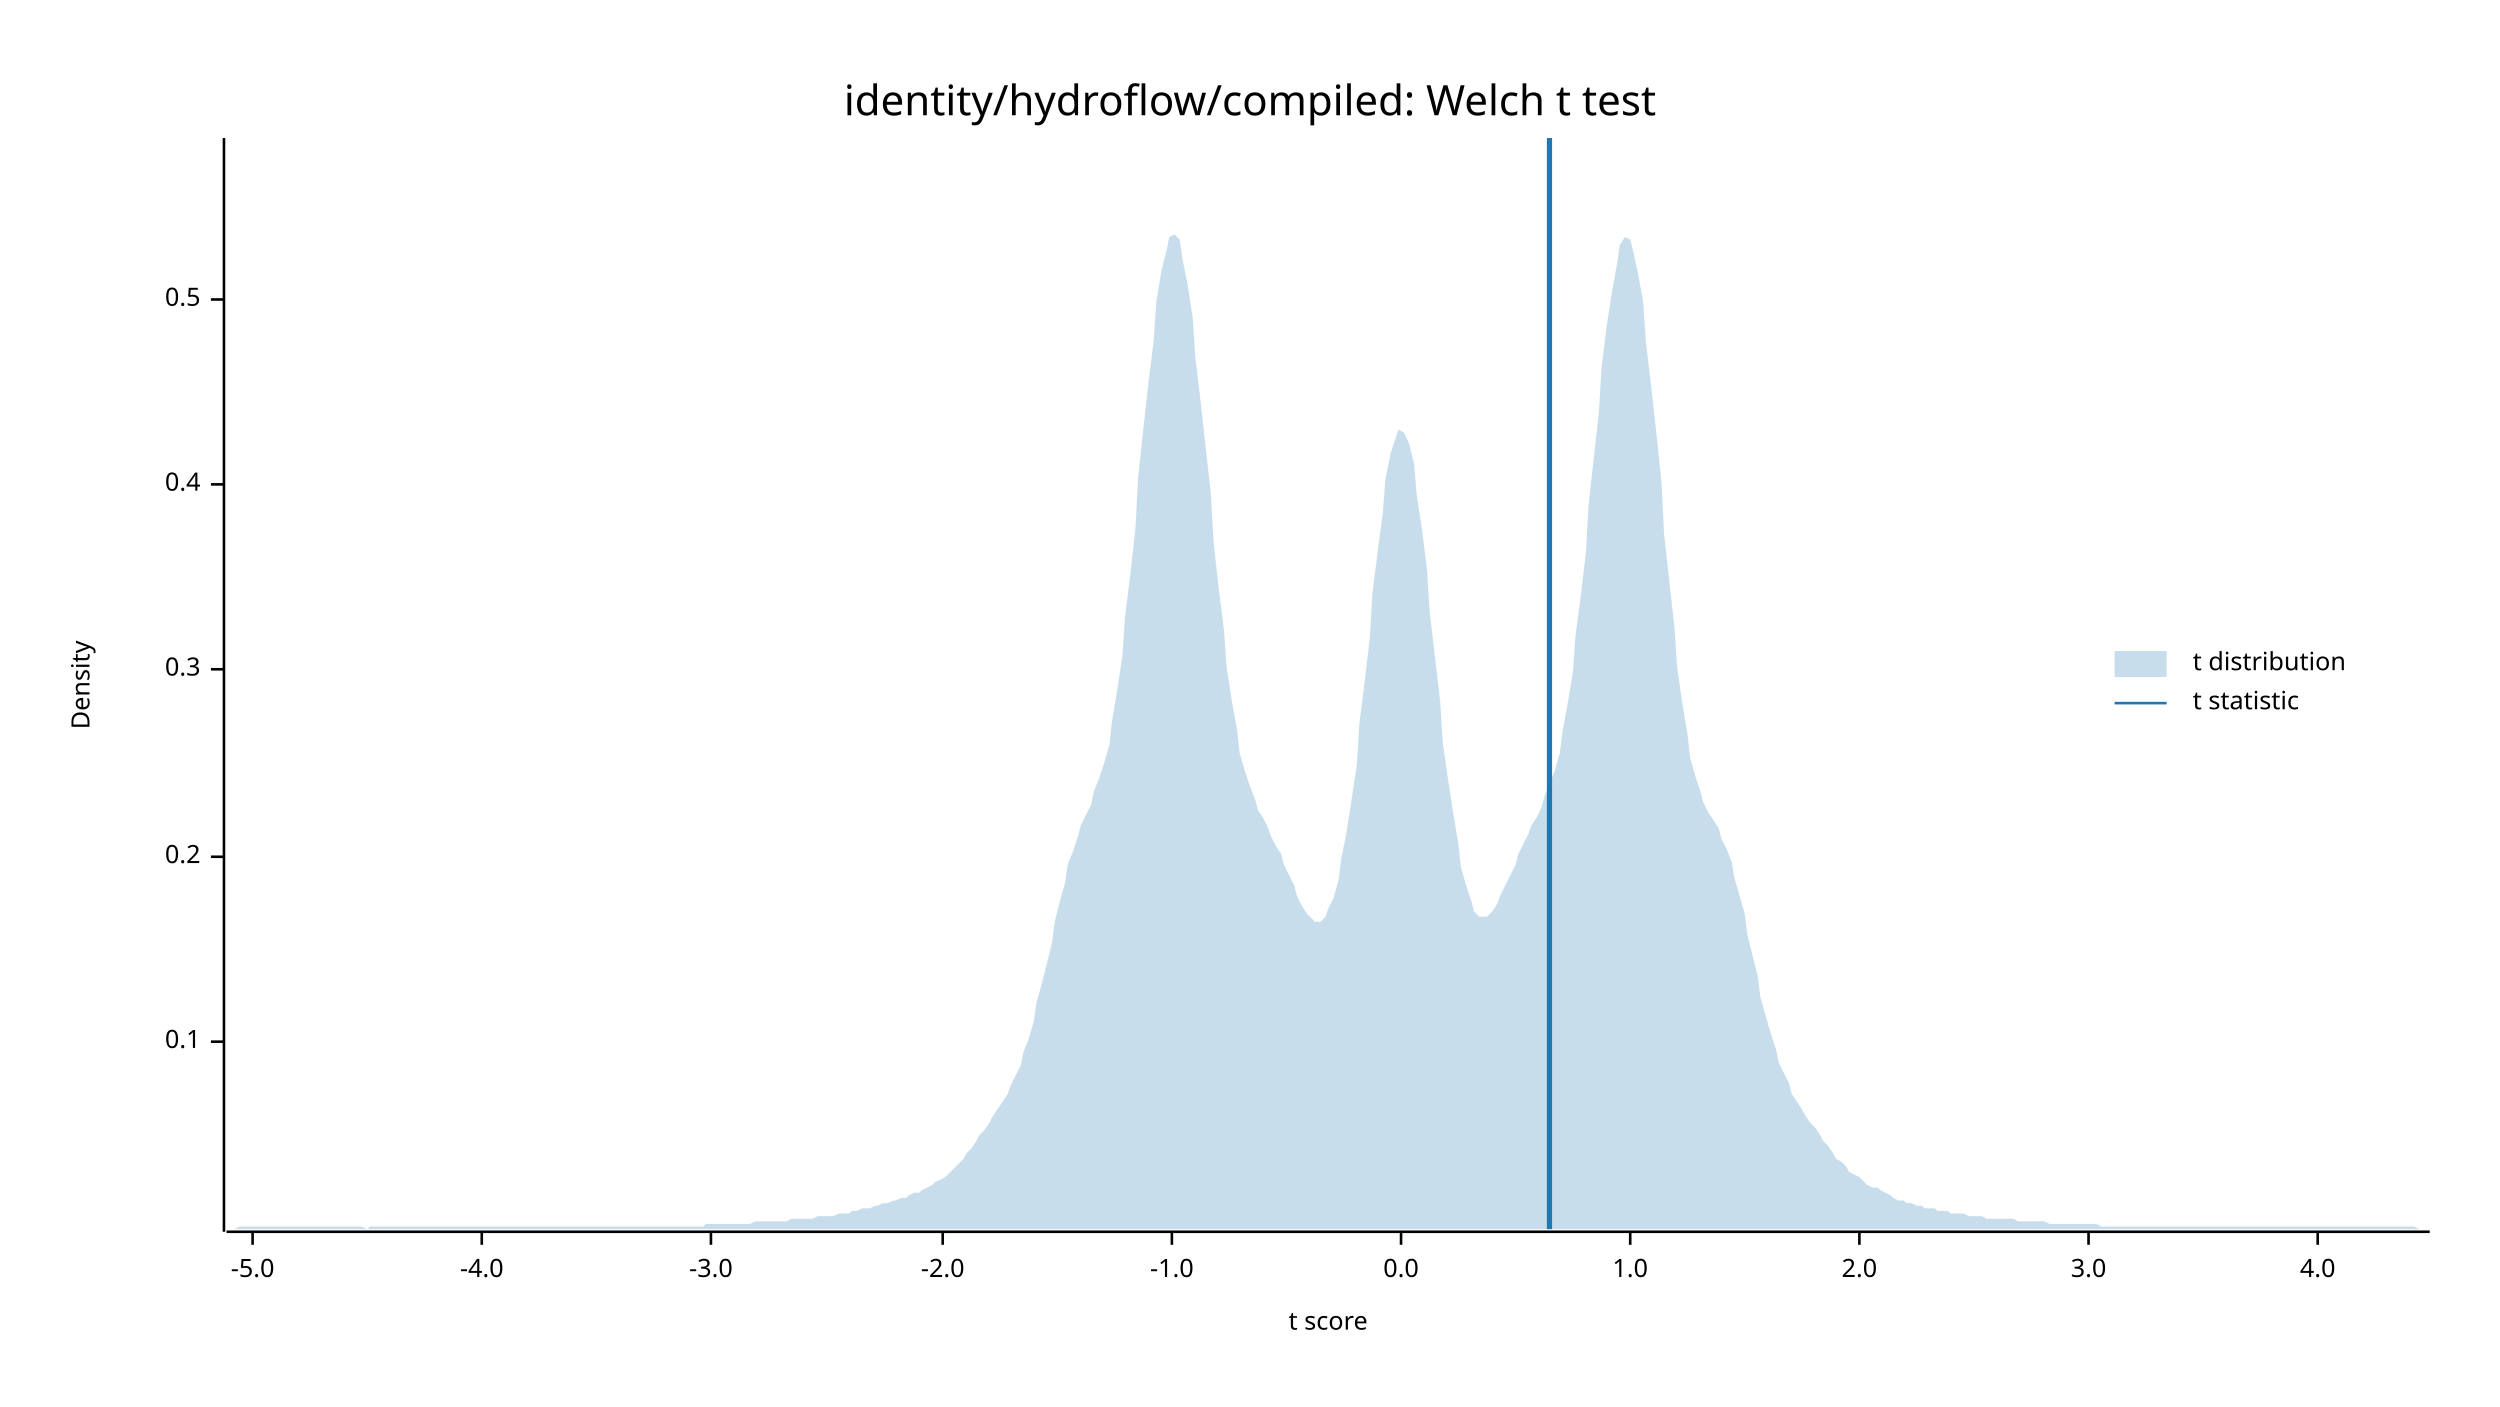
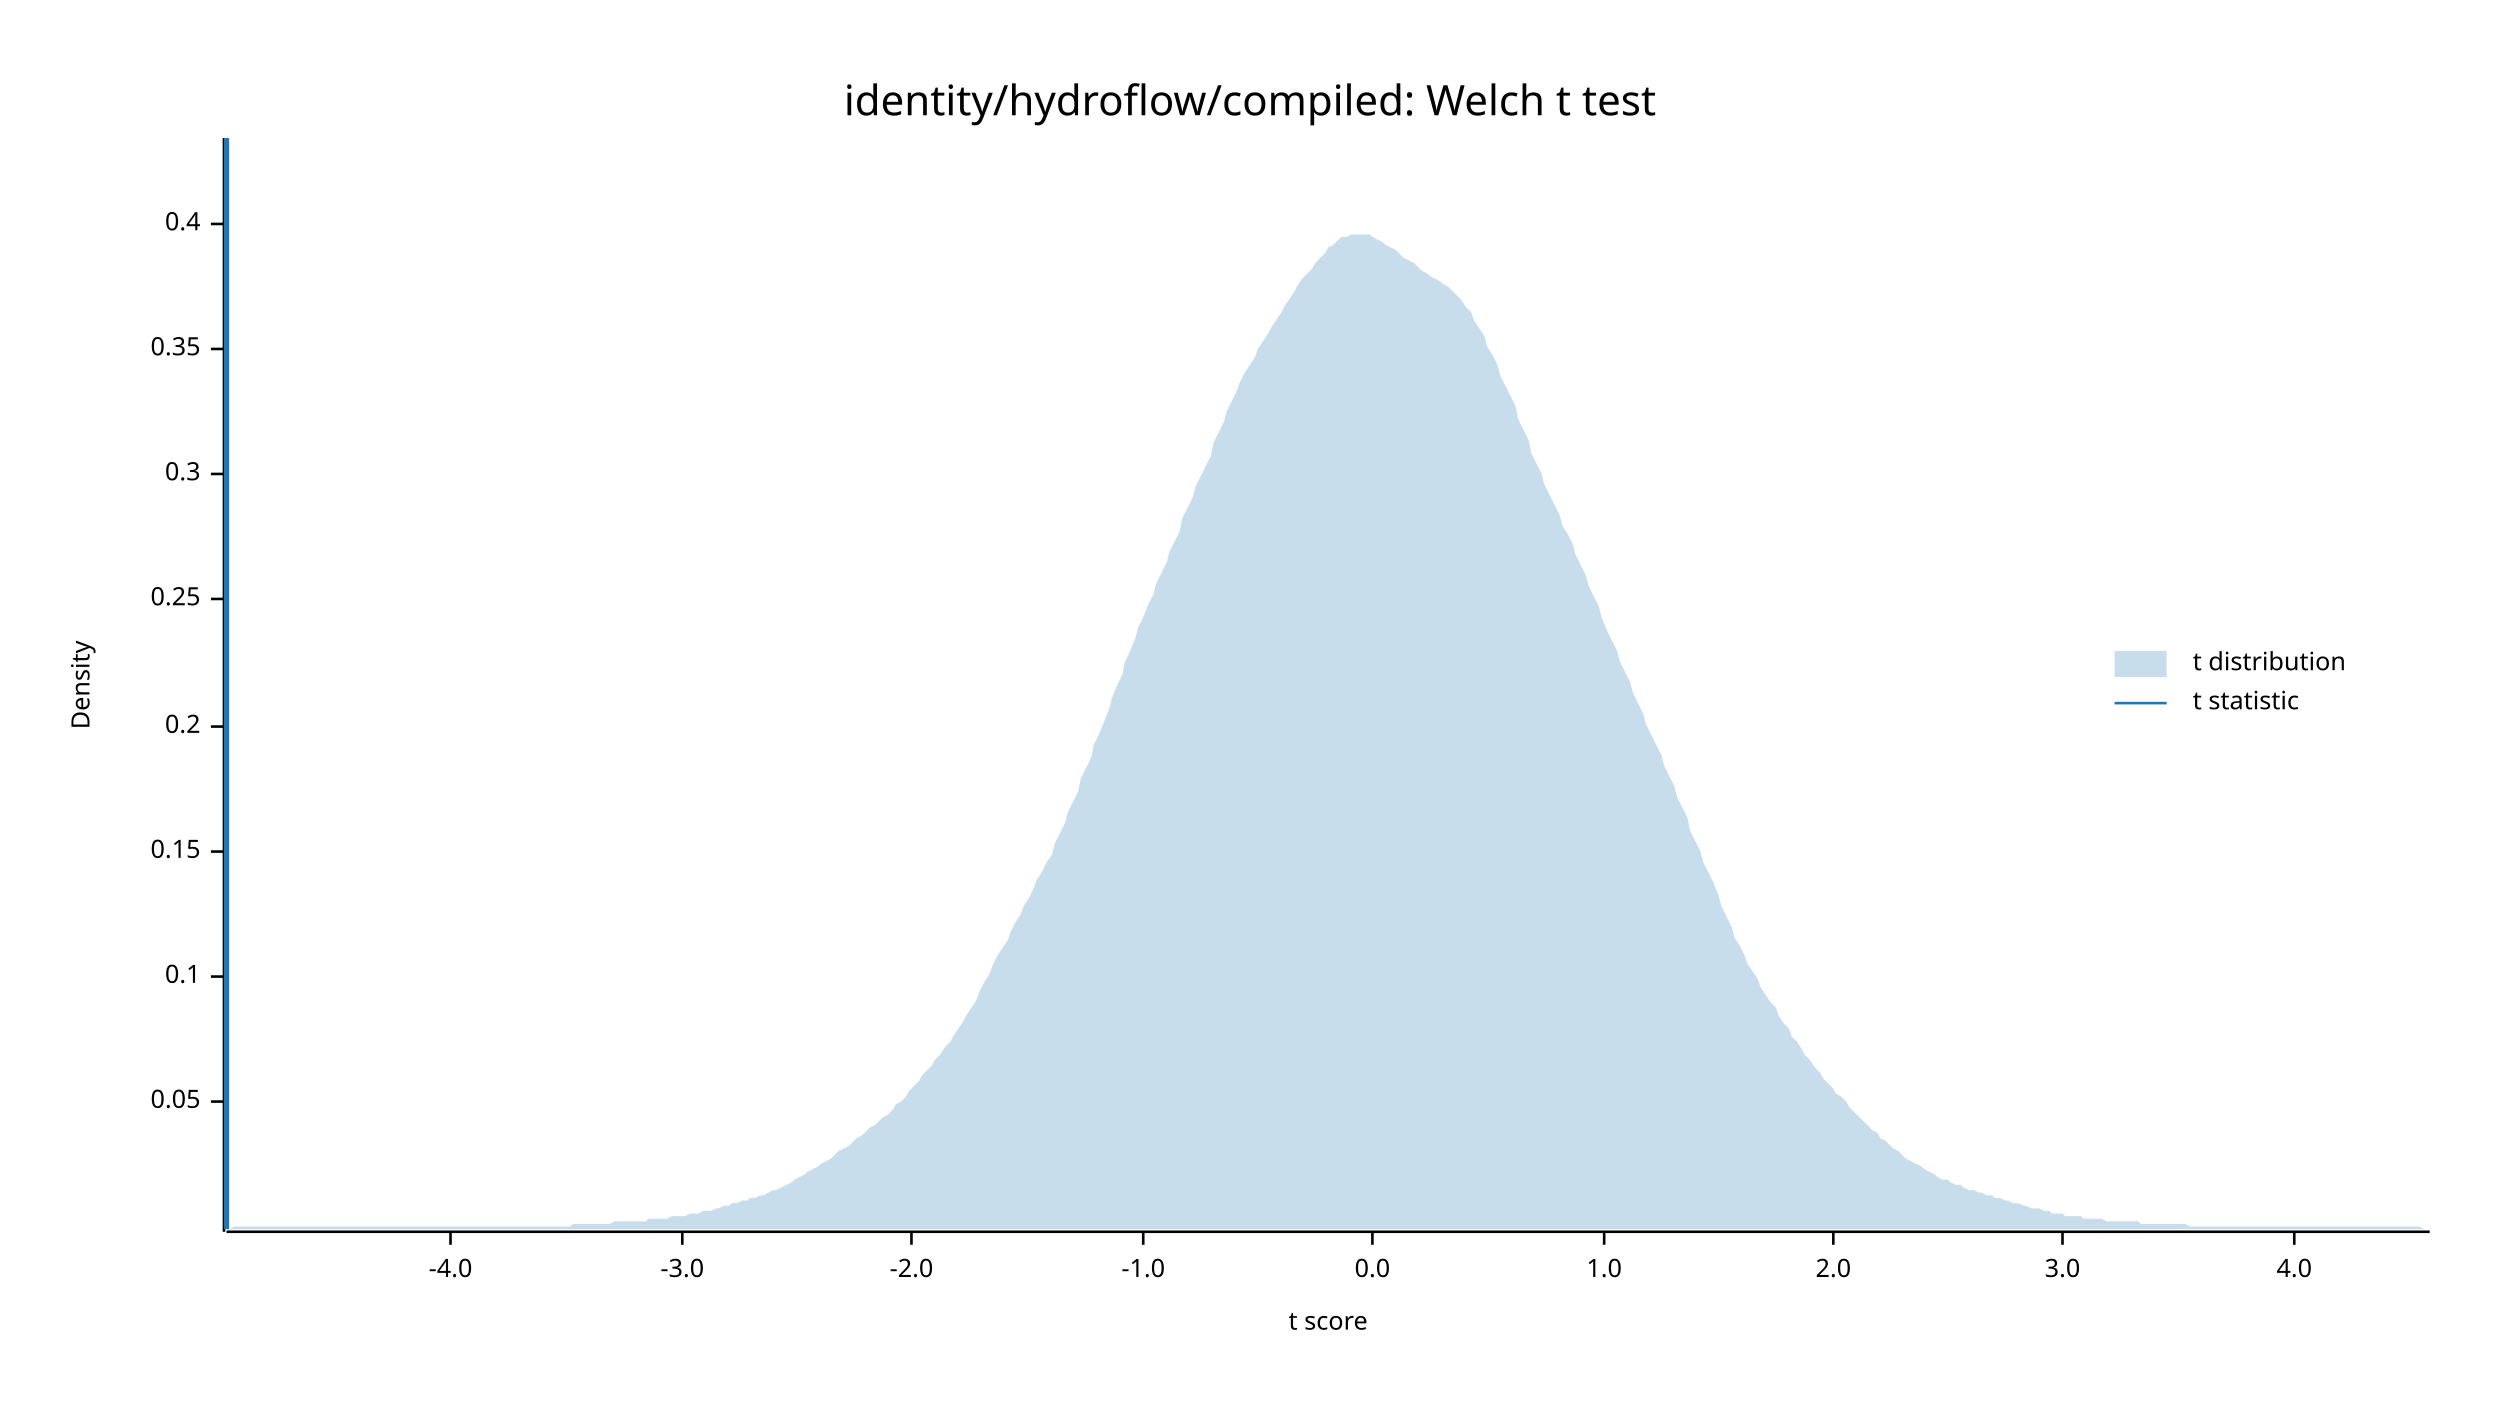
<svg xmlns="http://www.w3.org/2000/svg" width="960" height="540" viewBox="0 0 960 540">
  <text x="480" y="32" dy="0.76em" text-anchor="middle" font-family="sans-serif" font-size="16.129" opacity="1" fill="#000000">
identity/hydroflow/compiled: Welch t test
</text>
  <text x="27" y="263" dy="0.76em" text-anchor="middle" font-family="sans-serif" font-size="9.677" opacity="1" fill="#000000" transform="rotate(270, 27, 263)">
Density
</text>
  <text x="510" y="513" dy="-0.5ex" text-anchor="middle" font-family="sans-serif" font-size="9.677" opacity="1" fill="#000000">
t score
</text>
  <polyline fill="none" opacity="1" stroke="#000000" stroke-width="1" points="86,53 86,473 " />
-   <text x="77" y="400" dy="0.5ex" text-anchor="end" font-family="sans-serif" font-size="9.677" opacity="1" fill="#000000">
+   <text x="77" y="423" dy="0.5ex" text-anchor="end" font-family="sans-serif" font-size="9.677" opacity="1" fill="#000000">
+ 0.05
+ </text>
+   <polyline fill="none" opacity="1" stroke="#000000" stroke-width="1" points="81,423 86,423 " />
+   <text x="77" y="375" dy="0.5ex" text-anchor="end" font-family="sans-serif" font-size="9.677" opacity="1" fill="#000000">
0.1
</text>
-   <polyline fill="none" opacity="1" stroke="#000000" stroke-width="1" points="81,400 86,400 " />
-   <text x="77" y="329" dy="0.5ex" text-anchor="end" font-family="sans-serif" font-size="9.677" opacity="1" fill="#000000">
+   <polyline fill="none" opacity="1" stroke="#000000" stroke-width="1" points="81,375 86,375 " />
+   <text x="77" y="327" dy="0.5ex" text-anchor="end" font-family="sans-serif" font-size="9.677" opacity="1" fill="#000000">
+ 0.15
+ </text>
+   <polyline fill="none" opacity="1" stroke="#000000" stroke-width="1" points="81,327 86,327 " />
+   <text x="77" y="279" dy="0.5ex" text-anchor="end" font-family="sans-serif" font-size="9.677" opacity="1" fill="#000000">
0.2
</text>
-   <polyline fill="none" opacity="1" stroke="#000000" stroke-width="1" points="81,329 86,329 " />
-   <text x="77" y="257" dy="0.5ex" text-anchor="end" font-family="sans-serif" font-size="9.677" opacity="1" fill="#000000">
+   <polyline fill="none" opacity="1" stroke="#000000" stroke-width="1" points="81,279 86,279 " />
+   <text x="77" y="230" dy="0.5ex" text-anchor="end" font-family="sans-serif" font-size="9.677" opacity="1" fill="#000000">
+ 0.25
+ </text>
+   <polyline fill="none" opacity="1" stroke="#000000" stroke-width="1" points="81,230 86,230 " />
+   <text x="77" y="182" dy="0.5ex" text-anchor="end" font-family="sans-serif" font-size="9.677" opacity="1" fill="#000000">
0.3
</text>
-   <polyline fill="none" opacity="1" stroke="#000000" stroke-width="1" points="81,257 86,257 " />
-   <text x="77" y="186" dy="0.5ex" text-anchor="end" font-family="sans-serif" font-size="9.677" opacity="1" fill="#000000">
+   <polyline fill="none" opacity="1" stroke="#000000" stroke-width="1" points="81,182 86,182 " />
+   <text x="77" y="134" dy="0.5ex" text-anchor="end" font-family="sans-serif" font-size="9.677" opacity="1" fill="#000000">
+ 0.35
+ </text>
+   <polyline fill="none" opacity="1" stroke="#000000" stroke-width="1" points="81,134 86,134 " />
+   <text x="77" y="86" dy="0.5ex" text-anchor="end" font-family="sans-serif" font-size="9.677" opacity="1" fill="#000000">
0.4
</text>
-   <polyline fill="none" opacity="1" stroke="#000000" stroke-width="1" points="81,186 86,186 " />
-   <text x="77" y="115" dy="0.5ex" text-anchor="end" font-family="sans-serif" font-size="9.677" opacity="1" fill="#000000">
- 0.5
- </text>
-   <polyline fill="none" opacity="1" stroke="#000000" stroke-width="1" points="81,115 86,115 " />
+   <polyline fill="none" opacity="1" stroke="#000000" stroke-width="1" points="81,86 86,86 " />
  <polyline fill="none" opacity="1" stroke="#000000" stroke-width="1" points="87,473 933,473 " />
-   <text x="97" y="483" dy="0.76em" text-anchor="middle" font-family="sans-serif" font-size="9.677" opacity="1" fill="#000000">
- -5.0
- </text>
-   <polyline fill="none" opacity="1" stroke="#000000" stroke-width="1" points="97,473 97,478 " />
-   <text x="185" y="483" dy="0.76em" text-anchor="middle" font-family="sans-serif" font-size="9.677" opacity="1" fill="#000000">
+   <text x="173" y="483" dy="0.76em" text-anchor="middle" font-family="sans-serif" font-size="9.677" opacity="1" fill="#000000">
-4.0
</text>
-   <polyline fill="none" opacity="1" stroke="#000000" stroke-width="1" points="185,473 185,478 " />
-   <text x="273" y="483" dy="0.76em" text-anchor="middle" font-family="sans-serif" font-size="9.677" opacity="1" fill="#000000">
+   <polyline fill="none" opacity="1" stroke="#000000" stroke-width="1" points="173,473 173,478 " />
+   <text x="262" y="483" dy="0.76em" text-anchor="middle" font-family="sans-serif" font-size="9.677" opacity="1" fill="#000000">
-3.0
</text>
-   <polyline fill="none" opacity="1" stroke="#000000" stroke-width="1" points="273,473 273,478 " />
-   <text x="362" y="483" dy="0.76em" text-anchor="middle" font-family="sans-serif" font-size="9.677" opacity="1" fill="#000000">
+   <polyline fill="none" opacity="1" stroke="#000000" stroke-width="1" points="262,473 262,478 " />
+   <text x="350" y="483" dy="0.76em" text-anchor="middle" font-family="sans-serif" font-size="9.677" opacity="1" fill="#000000">
-2.0
</text>
-   <polyline fill="none" opacity="1" stroke="#000000" stroke-width="1" points="362,473 362,478 " />
-   <text x="450" y="483" dy="0.76em" text-anchor="middle" font-family="sans-serif" font-size="9.677" opacity="1" fill="#000000">
+   <polyline fill="none" opacity="1" stroke="#000000" stroke-width="1" points="350,473 350,478 " />
+   <text x="439" y="483" dy="0.76em" text-anchor="middle" font-family="sans-serif" font-size="9.677" opacity="1" fill="#000000">
-1.0
</text>
-   <polyline fill="none" opacity="1" stroke="#000000" stroke-width="1" points="450,473 450,478 " />
-   <text x="538" y="483" dy="0.76em" text-anchor="middle" font-family="sans-serif" font-size="9.677" opacity="1" fill="#000000">
+   <polyline fill="none" opacity="1" stroke="#000000" stroke-width="1" points="439,473 439,478 " />
+   <text x="527" y="483" dy="0.76em" text-anchor="middle" font-family="sans-serif" font-size="9.677" opacity="1" fill="#000000">
0.0
</text>
-   <polyline fill="none" opacity="1" stroke="#000000" stroke-width="1" points="538,473 538,478 " />
-   <text x="626" y="483" dy="0.76em" text-anchor="middle" font-family="sans-serif" font-size="9.677" opacity="1" fill="#000000">
+   <polyline fill="none" opacity="1" stroke="#000000" stroke-width="1" points="527,473 527,478 " />
+   <text x="616" y="483" dy="0.76em" text-anchor="middle" font-family="sans-serif" font-size="9.677" opacity="1" fill="#000000">
1.0
</text>
-   <polyline fill="none" opacity="1" stroke="#000000" stroke-width="1" points="626,473 626,478 " />
-   <text x="714" y="483" dy="0.76em" text-anchor="middle" font-family="sans-serif" font-size="9.677" opacity="1" fill="#000000">
+   <polyline fill="none" opacity="1" stroke="#000000" stroke-width="1" points="616,473 616,478 " />
+   <text x="704" y="483" dy="0.76em" text-anchor="middle" font-family="sans-serif" font-size="9.677" opacity="1" fill="#000000">
2.0
</text>
-   <polyline fill="none" opacity="1" stroke="#000000" stroke-width="1" points="714,473 714,478 " />
-   <text x="802" y="483" dy="0.76em" text-anchor="middle" font-family="sans-serif" font-size="9.677" opacity="1" fill="#000000">
+   <polyline fill="none" opacity="1" stroke="#000000" stroke-width="1" points="704,473 704,478 " />
+   <text x="792" y="483" dy="0.76em" text-anchor="middle" font-family="sans-serif" font-size="9.677" opacity="1" fill="#000000">
3.0
</text>
-   <polyline fill="none" opacity="1" stroke="#000000" stroke-width="1" points="802,473 802,478 " />
-   <text x="890" y="483" dy="0.76em" text-anchor="middle" font-family="sans-serif" font-size="9.677" opacity="1" fill="#000000">
+   <polyline fill="none" opacity="1" stroke="#000000" stroke-width="1" points="792,473 792,478 " />
+   <text x="881" y="483" dy="0.76em" text-anchor="middle" font-family="sans-serif" font-size="9.677" opacity="1" fill="#000000">
4.0
</text>
-   <polyline fill="none" opacity="1" stroke="#000000" stroke-width="1" points="890,473 890,478 " />
-   <polygon opacity="0.25" fill="#1F78B4" points="87,472 88,472 90,472 92,471 93,471 95,471 97,471 98,471 100,471 102,471 103,471 105,471 107,471 109,471 110,471 112,471 114,471 115,471 117,471 119,471 120,471 122,471 124,471 125,471 127,471 129,471 131,471 132,471 134,471 136,471 137,471 139,471 141,472 142,471 144,471 146,471 148,471 149,471 151,471 153,471 154,471 156,471 158,471 159,471 161,471 163,471 164,471 166,471 168,471 170,471 171,471 173,471 175,471 176,471 178,471 180,471 181,471 183,471 185,471 187,471 188,471 190,471 192,471 193,471 195,471 197,471 198,471 200,471 202,471 203,471 205,471 207,471 209,471 210,471 212,471 214,471 215,471 217,471 219,471 220,471 222,471 224,471 226,471 227,471 229,471 231,471 232,471 234,471 236,471 237,471 239,471 241,471 242,471 244,471 246,471 248,471 249,471 251,471 253,471 254,471 256,471 258,471 259,471 261,471 263,471 265,471 266,471 268,471 270,471 271,470 273,470 275,470 276,470 278,470 280,470 281,470 283,470 285,470 287,470 288,470 290,469 292,469 293,469 295,469 297,469 298,469 300,469 302,469 304,468 305,468 307,468 309,468 310,468 312,468 314,467 315,467 317,467 319,467 320,467 322,466 324,466 326,466 327,465 329,465 331,464 332,464 334,464 336,463 337,463 339,462 341,462 343,461 344,461 346,460 348,460 349,459 351,458 353,458 354,457 356,456 358,455 359,454 361,453 363,452 365,450 366,449 368,447 370,445 371,443 373,441 375,438 376,436 378,434 380,431 381,429 383,426 385,423 387,420 388,417 390,413 392,409 393,404 395,399 397,392 398,385 400,378 402,370 404,362 405,354 407,346 409,339 410,332 412,327 414,321 415,317 417,313 419,309 420,304 422,299 424,293 426,286 427,277 429,265 431,252 432,237 434,221 436,203 437,184 439,165 441,147 443,131 444,116 446,104 448,96 449,91 451,90 453,92 454,99 456,109 458,122 459,137 461,154 463,172 465,190 466,208 468,226 470,242 471,256 473,269 475,280 476,289 478,296 480,302 482,307 483,311 485,314 487,318 488,321 490,325 492,328 493,332 495,336 497,340 498,344 500,348 502,351 504,353 505,354 507,354 509,352 510,349 512,345 514,338 515,330 517,320 519,307 521,294 522,278 524,262 526,245 527,228 529,212 531,197 532,184 534,174 536,168 537,165 539,166 541,170 543,178 544,190 546,203 548,219 549,235 551,252 553,269 554,285 556,299 558,312 560,324 561,333 563,340 565,346 566,350 568,352 570,352 571,352 573,350 575,347 576,344 578,340 580,336 582,332 583,328 585,324 587,320 588,317 590,314 592,310 593,306 595,301 597,296 599,289 600,281 602,270 604,258 605,244 607,229 609,212 610,194 612,176 614,158 615,141 617,125 619,112 621,101 622,94 624,91 626,92 627,96 629,105 631,116 632,131 634,148 636,166 638,185 639,205 641,223 643,241 644,256 646,270 648,282 649,291 651,298 653,304 654,308 656,312 658,315 660,318 661,322 663,326 665,331 666,337 668,344 670,351 671,359 673,367 675,375 676,383 678,390 680,397 682,403 683,408 685,412 687,416 688,420 690,423 692,426 693,428 695,431 697,433 699,436 700,438 702,440 704,443 705,445 707,446 709,448 710,450 712,451 714,452 715,453 717,455 719,456 721,456 722,457 724,458 726,459 727,460 729,461 731,461 732,462 734,462 736,463 738,463 739,464 741,464 743,464 744,465 746,465 748,465 749,466 751,466 753,466 754,466 756,467 758,467 760,467 761,467 763,468 765,468 766,468 768,468 770,468 771,468 773,468 775,469 777,469 778,469 780,469 782,469 783,469 785,469 787,470 788,470 790,470 792,470 793,470 795,470 797,470 799,470 800,470 802,470 804,470 805,470 807,471 809,471 810,471 812,471 814,471 816,471 817,471 819,471 821,471 822,471 824,471 826,471 827,471 829,471 831,471 832,471 834,471 836,471 838,471 839,471 841,471 843,471 844,471 846,471 848,471 849,471 851,471 853,471 855,471 856,471 858,471 860,471 861,471 863,471 865,471 866,471 868,471 870,471 871,471 873,471 875,471 877,471 878,471 880,471 882,471 883,471 885,471 887,471 888,471 890,471 892,471 894,471 895,471 897,471 899,471 900,471 902,471 904,471 905,471 907,471 909,471 910,471 912,471 914,471 916,471 917,471 919,471 921,471 922,471 924,471 926,471 927,471 929,472 931,472 933,472 933,472 87,472 " />
-   <polyline fill="none" opacity="1" stroke="#1F78B4" stroke-width="2" points="595,472 595,53 " />
+   <polyline fill="none" opacity="1" stroke="#000000" stroke-width="1" points="881,473 881,478 " />
+   <polygon opacity="0.25" fill="#1F78B4" points="87,472 88,472 90,471 92,471 93,471 95,471 97,471 98,471 100,471 102,471 103,471 105,471 107,471 109,471 110,471 112,471 114,471 115,471 117,471 119,471 120,471 122,471 124,471 125,471 127,471 129,471 131,471 132,471 134,471 136,471 137,471 139,471 141,471 142,471 144,471 146,471 148,471 149,471 151,471 153,471 154,471 156,471 158,471 159,471 161,471 163,471 164,471 166,471 168,471 170,471 171,471 173,471 175,471 176,471 178,471 180,471 181,471 183,471 185,471 187,471 188,471 190,471 192,471 193,471 195,471 197,471 198,471 200,471 202,471 203,471 205,471 207,471 209,471 210,471 212,471 214,471 215,471 217,471 219,471 220,470 222,470 224,470 226,470 227,470 229,470 231,470 232,470 234,470 236,469 237,469 239,469 241,469 242,469 244,469 246,469 248,469 249,468 251,468 253,468 254,468 256,468 258,467 259,467 261,467 263,467 265,466 266,466 268,466 270,465 271,465 273,465 275,464 276,464 278,463 280,463 281,462 283,462 285,461 287,461 288,460 290,460 292,459 293,459 295,458 297,457 298,457 300,456 302,455 304,454 305,453 307,452 309,451 310,450 312,449 314,448 315,447 317,446 319,445 320,444 322,442 324,441 326,440 327,439 329,437 331,436 332,435 334,433 336,432 337,431 339,429 341,428 343,426 344,424 346,423 348,421 349,419 351,417 353,415 354,413 356,411 358,409 359,407 361,405 363,402 365,400 366,398 368,395 370,392 371,390 373,387 375,384 376,381 378,377 380,374 381,371 383,367 385,364 387,361 388,358 390,354 392,351 393,348 395,345 397,341 398,338 400,335 402,331 404,328 405,324 407,320 409,316 410,312 412,308 414,304 415,299 417,295 419,291 420,286 422,282 424,277 426,272 427,268 429,263 431,259 432,254 434,250 436,245 437,241 439,237 441,232 443,228 444,224 446,220 448,216 449,212 451,208 453,204 454,199 456,195 458,191 459,187 461,183 463,179 465,175 466,170 468,166 470,162 471,158 473,154 475,150 476,147 478,143 480,140 482,137 483,134 485,131 487,128 488,126 490,123 492,120 493,118 495,115 497,112 498,110 500,107 502,105 504,103 505,101 507,99 509,97 510,95 512,94 514,92 515,91 517,91 519,90 521,90 522,90 524,90 526,90 527,91 529,92 531,93 532,94 534,95 536,96 537,97 539,99 541,100 543,101 544,102 546,104 548,105 549,106 551,107 553,108 554,109 556,110 558,112 560,114 561,115 563,118 565,120 566,123 568,126 570,129 571,133 573,136 575,140 576,144 578,148 580,152 582,156 583,161 585,165 587,169 588,174 590,178 592,182 593,186 595,190 597,194 599,198 600,202 602,205 604,209 605,213 607,217 609,221 610,225 612,229 614,233 615,237 617,242 619,246 621,250 622,254 624,258 626,262 627,266 629,270 631,274 632,278 634,282 636,286 638,290 639,294 641,298 643,302 644,306 646,310 648,314 649,319 651,323 653,327 654,331 656,335 658,339 660,344 661,348 663,352 665,356 666,360 668,363 670,367 671,370 673,373 675,376 676,379 678,382 680,385 682,387 683,390 685,393 687,395 688,398 690,400 692,403 693,405 695,407 697,410 699,412 700,414 702,416 704,418 705,420 707,421 709,423 710,425 712,427 714,429 715,430 717,432 719,434 721,435 722,437 724,438 726,440 727,441 729,442 731,444 732,445 734,446 736,447 738,448 739,449 741,450 743,451 744,452 746,453 748,453 749,454 751,455 753,455 754,456 756,457 758,457 760,458 761,458 763,459 765,459 766,460 768,460 770,461 771,461 773,462 775,462 777,463 778,463 780,464 782,464 783,464 785,465 787,465 788,466 790,466 792,466 793,467 795,467 797,467 799,467 800,468 802,468 804,468 805,468 807,468 809,469 810,469 812,469 814,469 816,469 817,469 819,469 821,469 822,470 824,470 826,470 827,470 829,470 831,470 832,470 834,470 836,470 838,470 839,470 841,471 843,471 844,471 846,471 848,471 849,471 851,471 853,471 855,471 856,471 858,471 860,471 861,471 863,471 865,471 866,471 868,471 870,471 871,471 873,471 875,471 877,471 878,471 880,471 882,471 883,471 885,471 887,471 888,471 890,471 892,471 894,471 895,471 897,471 899,471 900,471 902,471 904,471 905,471 907,471 909,471 910,471 912,471 914,471 916,471 917,471 919,471 921,471 922,471 924,471 926,471 927,471 929,471 931,472 933,472 933,472 87,472 " />
+   <polyline fill="none" opacity="1" stroke="#1F78B4" stroke-width="2" points="87,472 87,53 " />
  <text x="842" y="250" dy="0.76em" text-anchor="start" font-family="sans-serif" font-size="9.677" opacity="1" fill="#000000">
t distribution
</text>
  <text x="842" y="265" dy="0.76em" text-anchor="start" font-family="sans-serif" font-size="9.677" opacity="1" fill="#000000">
t statistic
</text>
  <rect x="812" y="250" width="20" height="10" opacity="0.25" fill="#1F78B4" stroke="none" />
  <polyline fill="none" opacity="1" stroke="#1F78B4" stroke-width="1" points="812,270 832,270 " />
</svg>
